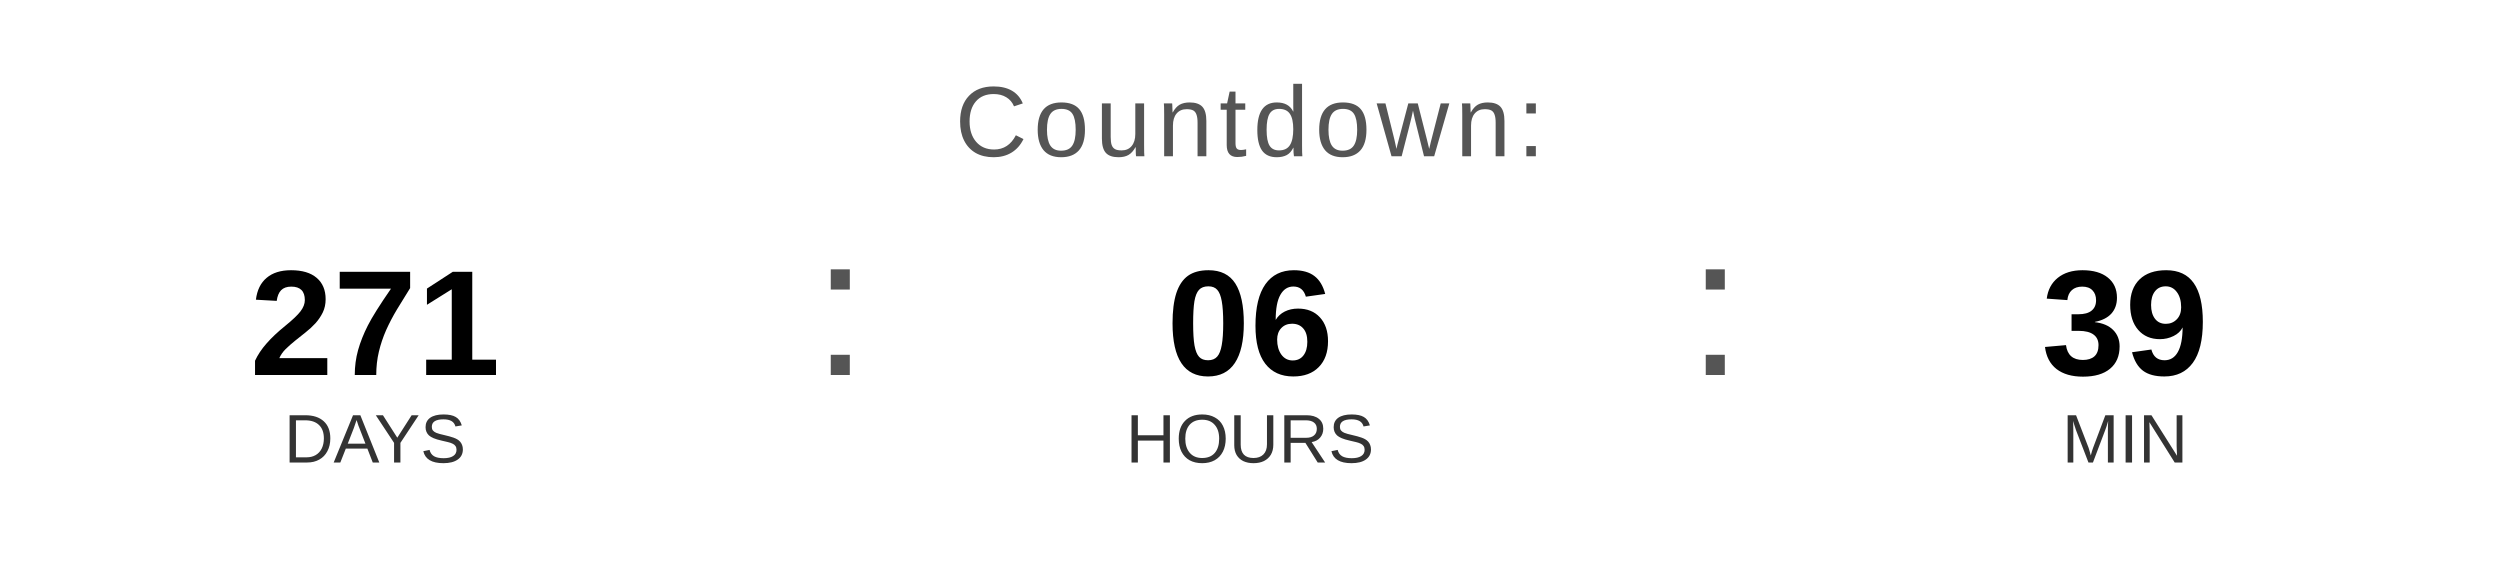
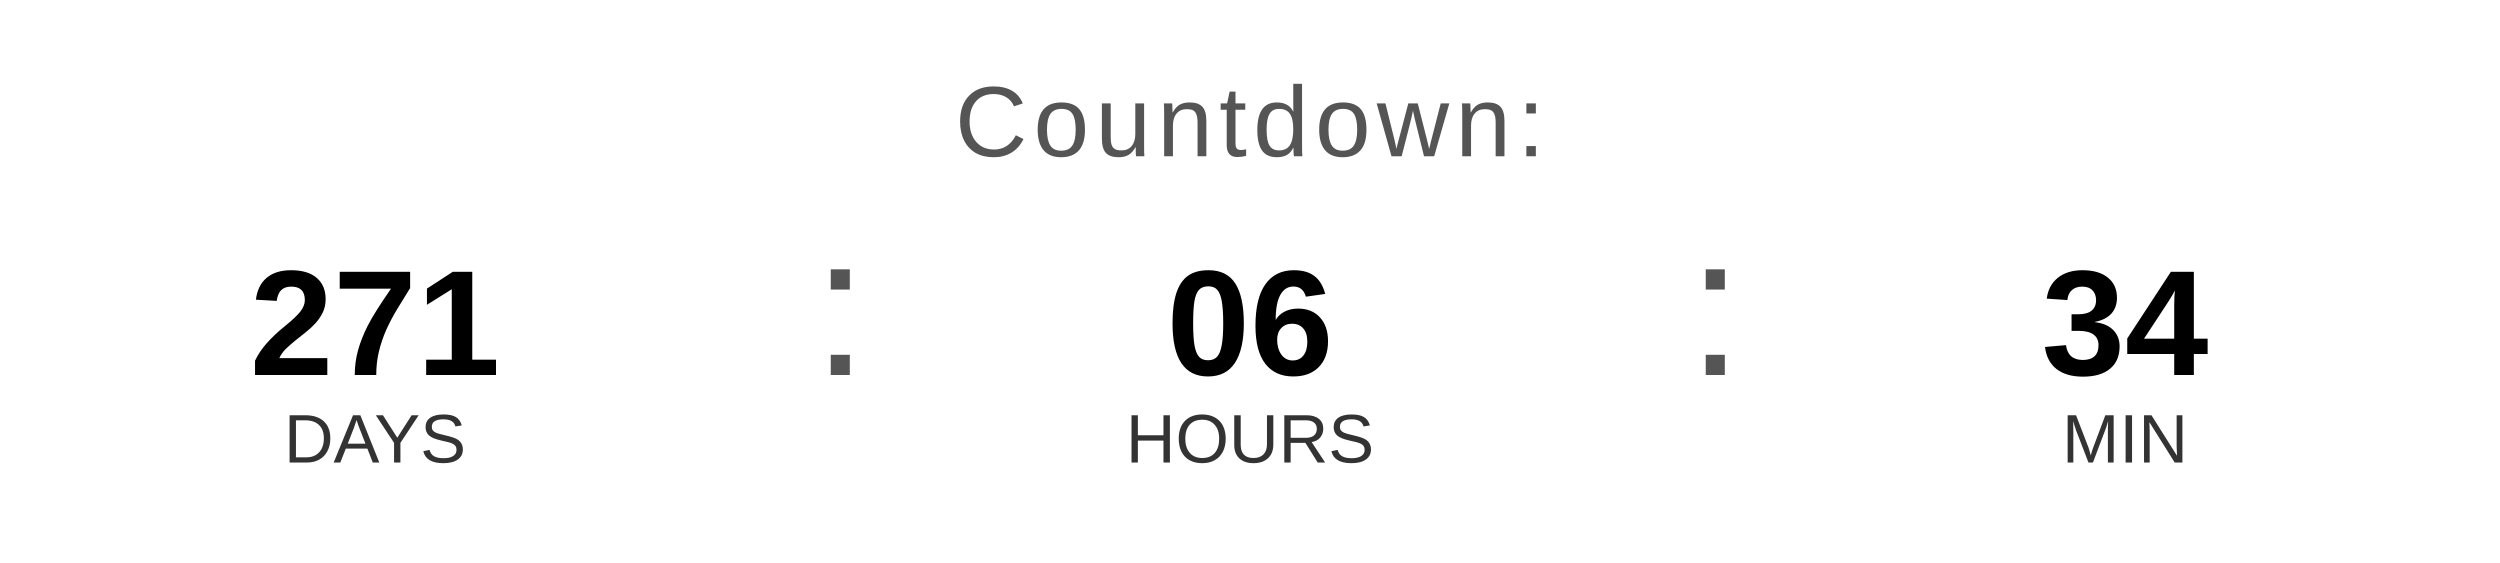
<svg xmlns="http://www.w3.org/2000/svg" width="400" height="90" viewBox="0 0 400 90">
  <text x="200" y="25" font-family="Arial, Helvetica, sans-serif" font-size="16" fill="#555555" text-anchor="middle" letter-spacing="1">
    Countdown:
  </text>
  <text x="60" y="60" font-family="Arial, Helvetica, sans-serif" font-size="24" font-weight="bold" fill="#000000" text-anchor="middle">271</text>
  <text x="60" y="74" font-family="Arial, Helvetica, sans-serif" font-size="11" fill="#333333" text-anchor="middle">DAYS</text>
  <text x="130" y="60" font-family="Arial, sans-serif" font-size="32" fill="#555555">:</text>
  <text x="200" y="60" font-family="Arial, Helvetica, sans-serif" font-size="24" font-weight="bold" fill="#000000" text-anchor="middle">06</text>
  <text x="200" y="74" font-family="Arial, Helvetica, sans-serif" font-size="11" fill="#333333" text-anchor="middle">HOURS</text>
  <text x="270" y="60" font-family="Arial, sans-serif" font-size="32" fill="#555555">:</text>
-   <text x="340" y="60" font-family="Arial, Helvetica, sans-serif" font-size="24" font-weight="bold" fill="#000000" text-anchor="middle">39</text>
+   <text x="340" y="60" font-family="Arial, Helvetica, sans-serif" font-size="24" font-weight="bold" fill="#000000" text-anchor="middle">34</text>
  <text x="340" y="74" font-family="Arial, Helvetica, sans-serif" font-size="11" fill="#333333" text-anchor="middle">MIN</text>
</svg>
